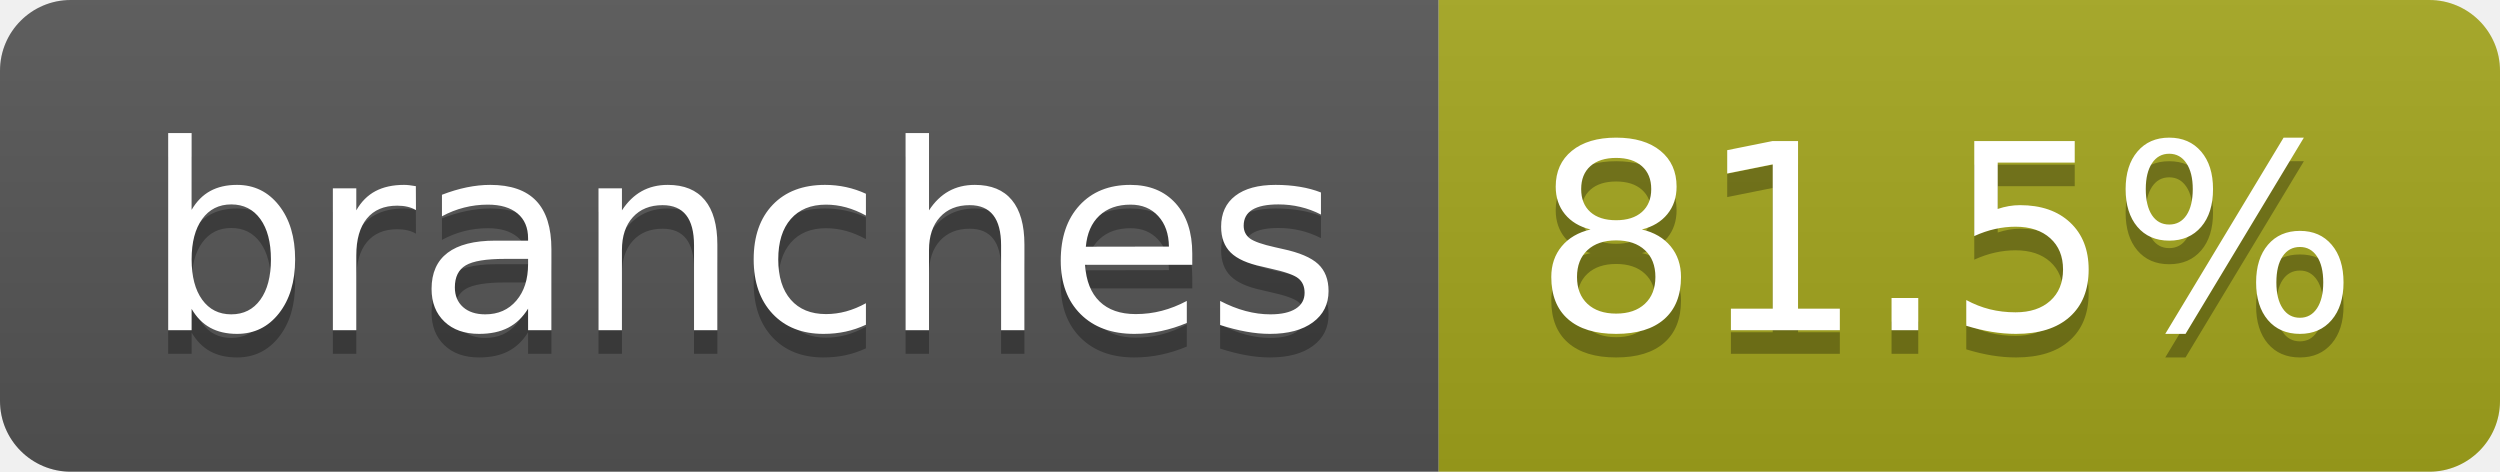
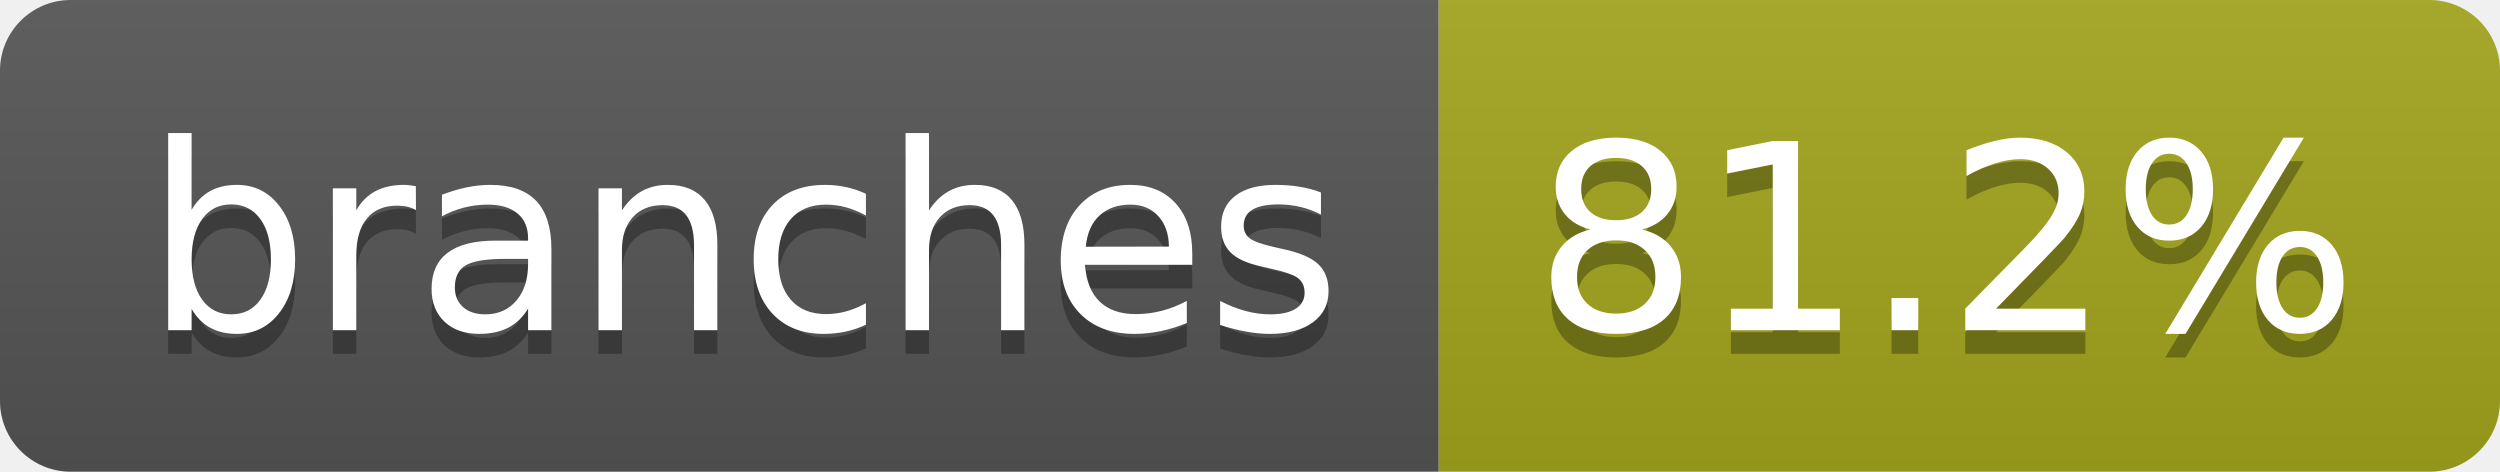
- <svg xmlns="http://www.w3.org/2000/svg" width="106" height="20" role="img" aria-label="branches: 81.5%">
+ <svg xmlns="http://www.w3.org/2000/svg" width="106" height="20" role="img" aria-label="branches: 81.2%">
  <linearGradient id="s" x2="0" y2="100%">
    <stop offset="0" stop-color="#bbb" stop-opacity=".1" />
    <stop offset="1" stop-opacity=".1" />
  </linearGradient>
  <clipPath id="r">
    <rect width="106" height="20" rx="3" fill="#fff" />
  </clipPath>
  <g clip-path="url(#r)">
    <rect width="61" height="20" fill="#555" />
    <rect x="61" width="45" height="20" fill="#a4a61d" />
    <rect width="106" height="20" fill="url(#s)" />
  </g>
  <g fill="#fff" text-anchor="middle" font-family="Verdana,Geneva,DejaVu Sans,sans-serif" text-rendering="geometricPrecision" font-size="110">
    <text aria-hidden="true" x="315" y="150" fill="#010101" fill-opacity=".3" transform="scale(.1)" textLength="507">branches</text>
    <text x="315" y="140" transform="scale(.1)" fill="#fff" textLength="507">branches</text>
-     <text aria-hidden="true" x="825" y="150" fill="#010101" fill-opacity=".3" transform="scale(.1)" textLength="350">81.5%</text>
-     <text x="825" y="140" transform="scale(.1)" fill="#fff" textLength="350">81.5%</text>
+     <text aria-hidden="true" x="825" y="150" fill="#010101" fill-opacity=".3" transform="scale(.1)" textLength="350">81.2%</text>
+     <text x="825" y="140" transform="scale(.1)" fill="#fff" textLength="350">81.2%</text>
  </g>
</svg>
